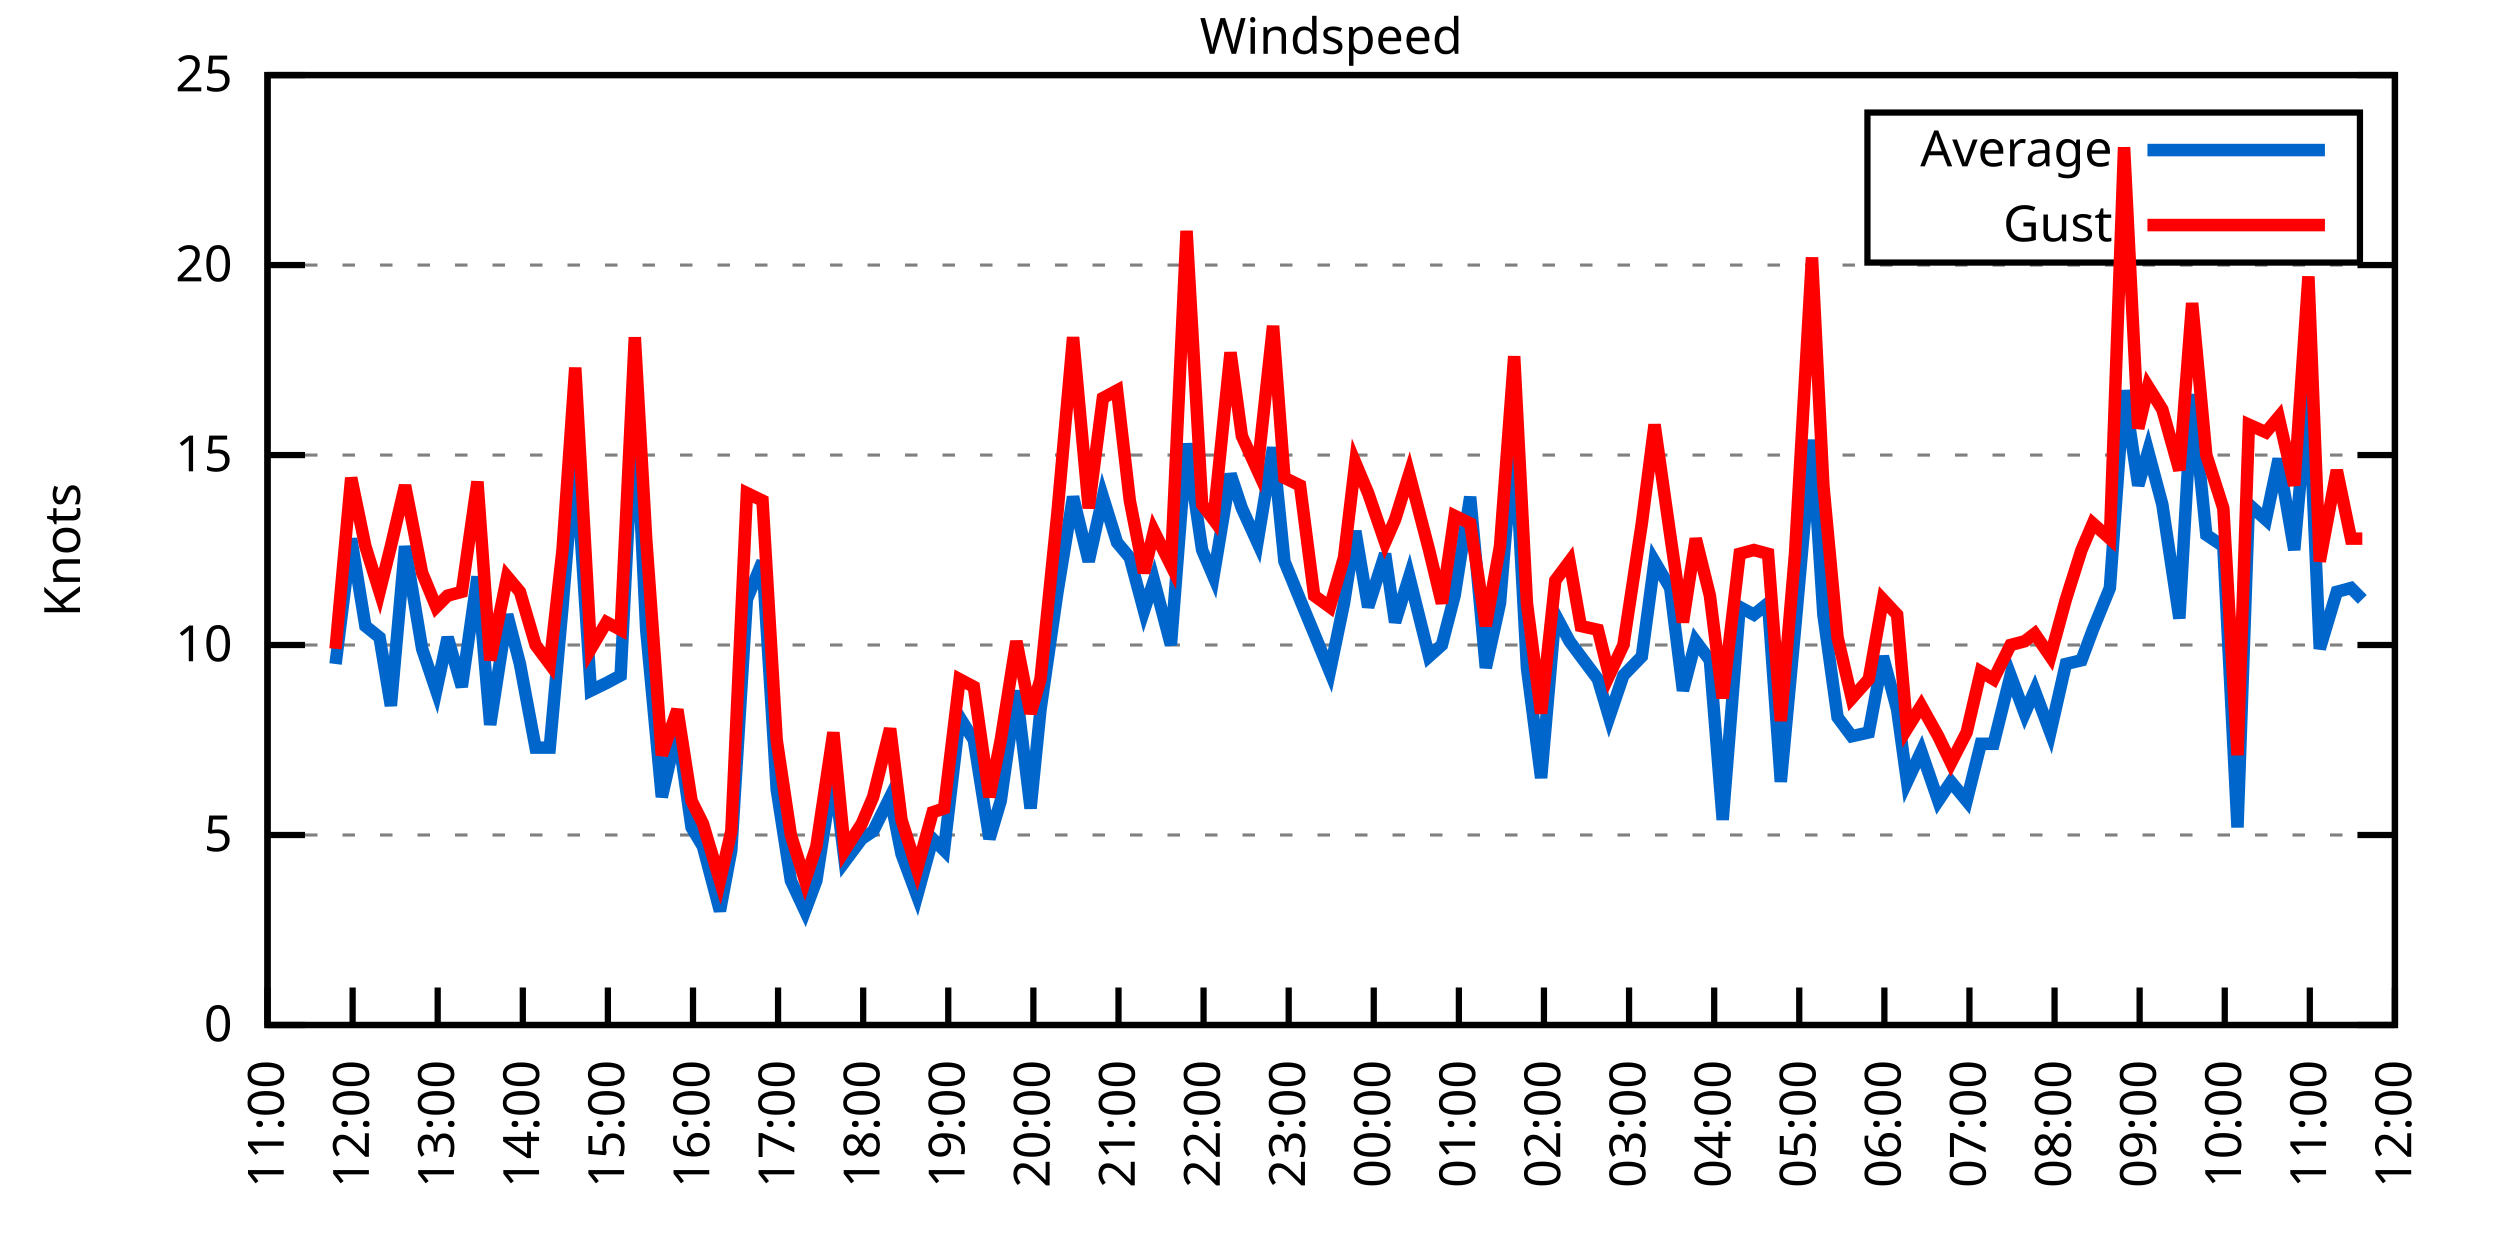
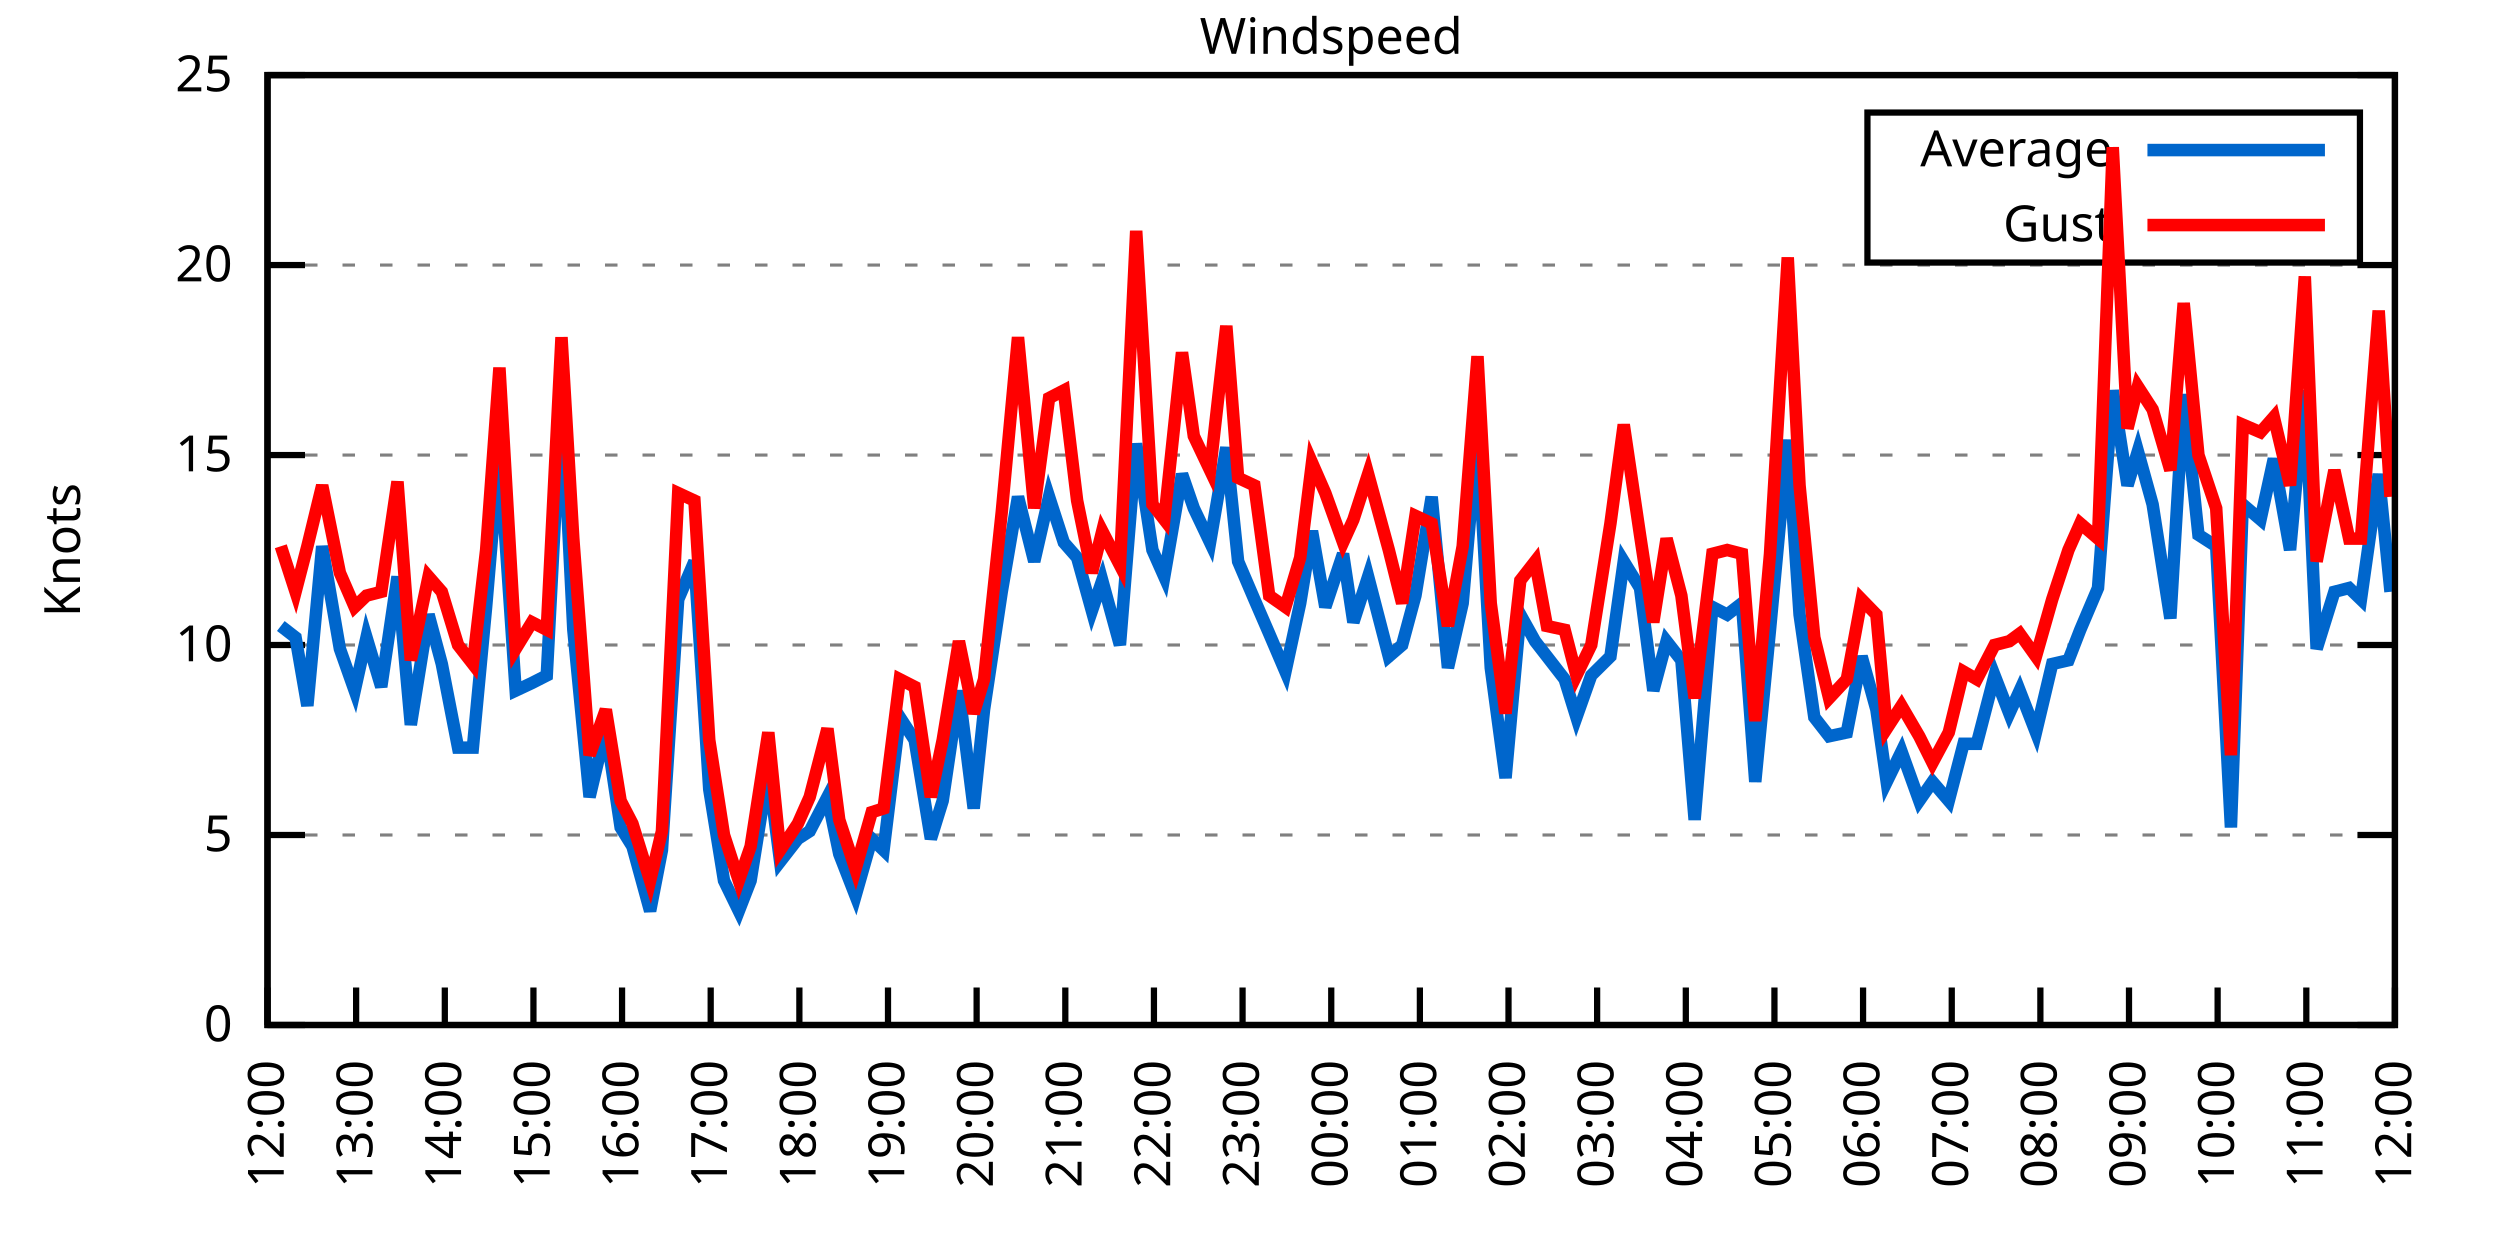
<svg xmlns="http://www.w3.org/2000/svg" xmlns:xlink="http://www.w3.org/1999/xlink" width="400" height="200" viewBox="0 0 400 200">
  <g id="gnuplot_canvas">
    <rect x="0" y="0" width="400" height="200" fill="none" />
    <defs>
      <circle id="gpDot" r="0.5" stroke-width="0.5" stroke="currentColor" />
      <path id="gpPt0" stroke-width="0.333" stroke="currentColor" d="M-1,0 h2 M0,-1 v2" />
      <path id="gpPt1" stroke-width="0.333" stroke="currentColor" d="M-1,-1 L1,1 M1,-1 L-1,1" />
      <path id="gpPt2" stroke-width="0.333" stroke="currentColor" d="M-1,0 L1,0 M0,-1 L0,1 M-1,-1 L1,1 M-1,1 L1,-1" />
      <rect id="gpPt3" stroke-width="0.333" stroke="currentColor" x="-1" y="-1" width="2" height="2" />
      <rect id="gpPt4" stroke-width="0.333" stroke="currentColor" fill="currentColor" x="-1" y="-1" width="2" height="2" />
      <circle id="gpPt5" stroke-width="0.333" stroke="currentColor" cx="0" cy="0" r="1" />
      <use xlink:href="#gpPt5" id="gpPt6" fill="currentColor" stroke="none" />
      <path id="gpPt7" stroke-width="0.333" stroke="currentColor" d="M0,-1.33 L-1.33,0.67 L1.33,0.67 z" />
      <use xlink:href="#gpPt7" id="gpPt8" fill="currentColor" stroke="none" />
      <use xlink:href="#gpPt7" id="gpPt9" stroke="currentColor" transform="rotate(180)" />
      <use xlink:href="#gpPt9" id="gpPt10" fill="currentColor" stroke="none" />
      <use xlink:href="#gpPt3" id="gpPt11" stroke="currentColor" transform="rotate(45)" />
      <use xlink:href="#gpPt11" id="gpPt12" fill="currentColor" stroke="none" />
      <path id="gpPt13" stroke-width="0.333" stroke="currentColor" d="M0,1.330 L1.265,0.411 L0.782,-1.067 L-0.782,-1.076 L-1.265,0.411 z" />
      <use xlink:href="#gpPt13" id="gpPt14" fill="currentColor" stroke="none" />
      <filter id="textbox" filterUnits="objectBoundingBox" x="0" y="0" height="1" width="1">
        <feFlood flood-color="white" flood-opacity="1" result="bgnd" />
        <feComposite in="SourceGraphic" in2="bgnd" operator="atop" />
      </filter>
      <filter id="greybox" filterUnits="objectBoundingBox" x="0" y="0" height="1" width="1">
        <feFlood flood-color="lightgrey" flood-opacity="1" result="grey" />
        <feComposite in="SourceGraphic" in2="grey" operator="atop" />
      </filter>
    </defs>
    <g fill="none" color="white" stroke="currentColor" stroke-width="1.00" stroke-linecap="butt" stroke-linejoin="miter">
</g>
    <g fill="none" color="black" stroke="currentColor" stroke-width="1.00" stroke-linecap="butt" stroke-linejoin="miter">
      <g stroke="none" shape-rendering="crispEdges">
        <polygon fill="rgb(255, 255, 255)" points="42.80,164.00 383.18,164.00 383.18,12.02 42.80,12.02 " />
      </g>
    </g>
    <g fill="none" color="black" stroke="currentColor" stroke-width="1.00" stroke-linecap="butt" stroke-linejoin="miter">
</g>
    <g fill="none" color="black" stroke="black" stroke-width="0.50" stroke-linecap="butt" stroke-linejoin="miter">
</g>
    <g fill="none" color="gray" stroke="currentColor" stroke-width="0.50" stroke-linecap="butt" stroke-linejoin="miter">
      <path stroke="gray" stroke-dasharray="2,4" class="gridline" d="M42.80,164.00 L383.19,164.00  " />
    </g>
    <g fill="none" color="gray" stroke="gray" stroke-width="1.00" stroke-linecap="butt" stroke-linejoin="miter">
</g>
    <g fill="none" color="black" stroke="currentColor" stroke-width="1.00" stroke-linecap="butt" stroke-linejoin="miter">
      <path stroke="black" d="M42.80,164.00 L48.80,164.00 M383.19,164.00 L377.19,164.00  " />
      <g transform="translate(37.20,166.60)" stroke="none" fill="black" font-family="Sans" font-size="8.00" text-anchor="end">
        <text>
          <tspan font-family="Sans"> 0</tspan>
        </text>
      </g>
    </g>
    <g fill="none" color="black" stroke="currentColor" stroke-width="1.00" stroke-linecap="butt" stroke-linejoin="miter">
</g>
    <g fill="none" color="black" stroke="black" stroke-width="0.50" stroke-linecap="butt" stroke-linejoin="miter">
</g>
    <g fill="none" color="gray" stroke="currentColor" stroke-width="0.50" stroke-linecap="butt" stroke-linejoin="miter">
      <path stroke="gray" stroke-dasharray="2,4" class="gridline" d="M42.80,133.60 L383.19,133.60  " />
    </g>
    <g fill="none" color="gray" stroke="gray" stroke-width="1.00" stroke-linecap="butt" stroke-linejoin="miter">
</g>
    <g fill="none" color="black" stroke="currentColor" stroke-width="1.00" stroke-linecap="butt" stroke-linejoin="miter">
      <path stroke="black" d="M42.80,133.60 L48.80,133.60 M383.19,133.60 L377.19,133.60  " />
      <g transform="translate(37.20,136.20)" stroke="none" fill="black" font-family="Sans" font-size="8.00" text-anchor="end">
        <text>
          <tspan font-family="Sans"> 5</tspan>
        </text>
      </g>
    </g>
    <g fill="none" color="black" stroke="currentColor" stroke-width="1.00" stroke-linecap="butt" stroke-linejoin="miter">
</g>
    <g fill="none" color="black" stroke="black" stroke-width="0.50" stroke-linecap="butt" stroke-linejoin="miter">
</g>
    <g fill="none" color="gray" stroke="currentColor" stroke-width="0.50" stroke-linecap="butt" stroke-linejoin="miter">
      <path stroke="gray" stroke-dasharray="2,4" class="gridline" d="M42.80,103.20 L383.19,103.20  " />
    </g>
    <g fill="none" color="gray" stroke="gray" stroke-width="1.00" stroke-linecap="butt" stroke-linejoin="miter">
</g>
    <g fill="none" color="black" stroke="currentColor" stroke-width="1.00" stroke-linecap="butt" stroke-linejoin="miter">
      <path stroke="black" d="M42.80,103.20 L48.80,103.20 M383.19,103.20 L377.19,103.20  " />
      <g transform="translate(37.20,105.80)" stroke="none" fill="black" font-family="Sans" font-size="8.00" text-anchor="end">
        <text>
          <tspan font-family="Sans"> 10</tspan>
        </text>
      </g>
    </g>
    <g fill="none" color="black" stroke="currentColor" stroke-width="1.00" stroke-linecap="butt" stroke-linejoin="miter">
</g>
    <g fill="none" color="black" stroke="black" stroke-width="0.50" stroke-linecap="butt" stroke-linejoin="miter">
</g>
    <g fill="none" color="gray" stroke="currentColor" stroke-width="0.50" stroke-linecap="butt" stroke-linejoin="miter">
      <path stroke="gray" stroke-dasharray="2,4" class="gridline" d="M42.80,72.81 L383.19,72.81  " />
    </g>
    <g fill="none" color="gray" stroke="gray" stroke-width="1.00" stroke-linecap="butt" stroke-linejoin="miter">
</g>
    <g fill="none" color="black" stroke="currentColor" stroke-width="1.00" stroke-linecap="butt" stroke-linejoin="miter">
      <path stroke="black" d="M42.80,72.81 L48.80,72.81 M383.19,72.81 L377.19,72.81  " />
      <g transform="translate(37.20,75.41)" stroke="none" fill="black" font-family="Sans" font-size="8.00" text-anchor="end">
        <text>
          <tspan font-family="Sans"> 15</tspan>
        </text>
      </g>
    </g>
    <g fill="none" color="black" stroke="currentColor" stroke-width="1.00" stroke-linecap="butt" stroke-linejoin="miter">
</g>
    <g fill="none" color="black" stroke="black" stroke-width="0.50" stroke-linecap="butt" stroke-linejoin="miter">
</g>
    <g fill="none" color="gray" stroke="currentColor" stroke-width="0.50" stroke-linecap="butt" stroke-linejoin="miter">
      <path stroke="gray" stroke-dasharray="2,4" class="gridline" d="M42.80,42.41 L383.19,42.41  " />
    </g>
    <g fill="none" color="gray" stroke="gray" stroke-width="1.00" stroke-linecap="butt" stroke-linejoin="miter">
</g>
    <g fill="none" color="black" stroke="currentColor" stroke-width="1.00" stroke-linecap="butt" stroke-linejoin="miter">
      <path stroke="black" d="M42.80,42.41 L48.80,42.41 M383.19,42.41 L377.19,42.41  " />
      <g transform="translate(37.20,45.01)" stroke="none" fill="black" font-family="Sans" font-size="8.00" text-anchor="end">
        <text>
          <tspan font-family="Sans"> 20</tspan>
        </text>
      </g>
    </g>
    <g fill="none" color="black" stroke="currentColor" stroke-width="1.00" stroke-linecap="butt" stroke-linejoin="miter">
</g>
    <g fill="none" color="black" stroke="black" stroke-width="0.50" stroke-linecap="butt" stroke-linejoin="miter">
</g>
    <g fill="none" color="gray" stroke="currentColor" stroke-width="0.50" stroke-linecap="butt" stroke-linejoin="miter">
      <path stroke="gray" stroke-dasharray="2,4" class="gridline" d="M42.80,12.01 L383.19,12.01  " />
    </g>
    <g fill="none" color="gray" stroke="gray" stroke-width="1.00" stroke-linecap="butt" stroke-linejoin="miter">
</g>
    <g fill="none" color="black" stroke="currentColor" stroke-width="1.00" stroke-linecap="butt" stroke-linejoin="miter">
      <path stroke="black" d="M42.80,12.01 L48.80,12.01 M383.19,12.01 L377.19,12.01  " />
      <g transform="translate(37.20,14.61)" stroke="none" fill="black" font-family="Sans" font-size="8.00" text-anchor="end">
        <text>
          <tspan font-family="Sans"> 25</tspan>
        </text>
      </g>
    </g>
    <g fill="none" color="black" stroke="currentColor" stroke-width="1.00" stroke-linecap="butt" stroke-linejoin="miter">
      <path stroke="black" d="M42.80,164.00 L42.80,158.00  " />
      <g transform="translate(45.40,169.60) rotate(270.00)" stroke="none" fill="black" font-family="Sans" font-size="8.00" text-anchor="end">
        <text>
-           <tspan font-family="Sans">11:00</tspan>
-         </text>
-       </g>
-     </g>
-     <g fill="none" color="black" stroke="currentColor" stroke-width="1.00" stroke-linecap="butt" stroke-linejoin="miter">
-       <path stroke="black" d="M56.42,164.00 L56.42,158.00  " />
-       <g transform="translate(59.02,169.60) rotate(270.00)" stroke="none" fill="black" font-family="Sans" font-size="8.00" text-anchor="end">
-         <text>
          <tspan font-family="Sans">12:00</tspan>
        </text>
      </g>
    </g>
    <g fill="none" color="black" stroke="currentColor" stroke-width="1.00" stroke-linecap="butt" stroke-linejoin="miter">
-       <path stroke="black" d="M70.03,164.00 L70.03,158.00  " />
-       <g transform="translate(72.63,169.60) rotate(270.00)" stroke="none" fill="black" font-family="Sans" font-size="8.00" text-anchor="end">
+       <path stroke="black" d="M56.98,164.00 L56.98,158.00  " />
+       <g transform="translate(59.58,169.60) rotate(270.00)" stroke="none" fill="black" font-family="Sans" font-size="8.00" text-anchor="end">
        <text>
          <tspan font-family="Sans">13:00</tspan>
        </text>
      </g>
    </g>
    <g fill="none" color="black" stroke="currentColor" stroke-width="1.00" stroke-linecap="butt" stroke-linejoin="miter">
-       <path stroke="black" d="M83.65,164.00 L83.65,158.00  " />
-       <g transform="translate(86.25,169.60) rotate(270.00)" stroke="none" fill="black" font-family="Sans" font-size="8.00" text-anchor="end">
+       <path stroke="black" d="M71.17,164.00 L71.17,158.00  " />
+       <g transform="translate(73.77,169.60) rotate(270.00)" stroke="none" fill="black" font-family="Sans" font-size="8.00" text-anchor="end">
        <text>
          <tspan font-family="Sans">14:00</tspan>
        </text>
      </g>
    </g>
    <g fill="none" color="black" stroke="currentColor" stroke-width="1.00" stroke-linecap="butt" stroke-linejoin="miter">
-       <path stroke="black" d="M97.26,164.00 L97.26,158.00  " />
-       <g transform="translate(99.86,169.60) rotate(270.00)" stroke="none" fill="black" font-family="Sans" font-size="8.00" text-anchor="end">
+       <path stroke="black" d="M85.35,164.00 L85.35,158.00  " />
+       <g transform="translate(87.95,169.60) rotate(270.00)" stroke="none" fill="black" font-family="Sans" font-size="8.00" text-anchor="end">
        <text>
          <tspan font-family="Sans">15:00</tspan>
        </text>
      </g>
    </g>
    <g fill="none" color="black" stroke="currentColor" stroke-width="1.00" stroke-linecap="butt" stroke-linejoin="miter">
-       <path stroke="black" d="M110.88,164.00 L110.88,158.00  " />
-       <g transform="translate(113.48,169.60) rotate(270.00)" stroke="none" fill="black" font-family="Sans" font-size="8.00" text-anchor="end">
+       <path stroke="black" d="M99.53,164.00 L99.53,158.00  " />
+       <g transform="translate(102.13,169.60) rotate(270.00)" stroke="none" fill="black" font-family="Sans" font-size="8.00" text-anchor="end">
        <text>
          <tspan font-family="Sans">16:00</tspan>
        </text>
      </g>
    </g>
    <g fill="none" color="black" stroke="currentColor" stroke-width="1.00" stroke-linecap="butt" stroke-linejoin="miter">
-       <path stroke="black" d="M124.49,164.00 L124.49,158.00  " />
-       <g transform="translate(127.09,169.60) rotate(270.00)" stroke="none" fill="black" font-family="Sans" font-size="8.00" text-anchor="end">
+       <path stroke="black" d="M113.71,164.00 L113.71,158.00  " />
+       <g transform="translate(116.31,169.60) rotate(270.00)" stroke="none" fill="black" font-family="Sans" font-size="8.00" text-anchor="end">
        <text>
          <tspan font-family="Sans">17:00</tspan>
        </text>
      </g>
    </g>
    <g fill="none" color="black" stroke="currentColor" stroke-width="1.00" stroke-linecap="butt" stroke-linejoin="miter">
-       <path stroke="black" d="M138.11,164.00 L138.11,158.00  " />
-       <g transform="translate(140.71,169.60) rotate(270.00)" stroke="none" fill="black" font-family="Sans" font-size="8.00" text-anchor="end">
+       <path stroke="black" d="M127.90,164.00 L127.90,158.00  " />
+       <g transform="translate(130.50,169.60) rotate(270.00)" stroke="none" fill="black" font-family="Sans" font-size="8.00" text-anchor="end">
        <text>
          <tspan font-family="Sans">18:00</tspan>
        </text>
      </g>
    </g>
    <g fill="none" color="black" stroke="currentColor" stroke-width="1.00" stroke-linecap="butt" stroke-linejoin="miter">
-       <path stroke="black" d="M151.72,164.00 L151.72,158.00  " />
-       <g transform="translate(154.32,169.60) rotate(270.00)" stroke="none" fill="black" font-family="Sans" font-size="8.00" text-anchor="end">
+       <path stroke="black" d="M142.08,164.00 L142.08,158.00  " />
+       <g transform="translate(144.68,169.60) rotate(270.00)" stroke="none" fill="black" font-family="Sans" font-size="8.00" text-anchor="end">
        <text>
          <tspan font-family="Sans">19:00</tspan>
        </text>
      </g>
    </g>
    <g fill="none" color="black" stroke="currentColor" stroke-width="1.00" stroke-linecap="butt" stroke-linejoin="miter">
-       <path stroke="black" d="M165.34,164.00 L165.34,158.00  " />
-       <g transform="translate(167.94,169.60) rotate(270.00)" stroke="none" fill="black" font-family="Sans" font-size="8.00" text-anchor="end">
+       <path stroke="black" d="M156.26,164.00 L156.26,158.00  " />
+       <g transform="translate(158.86,169.60) rotate(270.00)" stroke="none" fill="black" font-family="Sans" font-size="8.00" text-anchor="end">
        <text>
          <tspan font-family="Sans">20:00</tspan>
        </text>
      </g>
    </g>
    <g fill="none" color="black" stroke="currentColor" stroke-width="1.00" stroke-linecap="butt" stroke-linejoin="miter">
-       <path stroke="black" d="M178.96,164.00 L178.96,158.00  " />
-       <g transform="translate(181.56,169.60) rotate(270.00)" stroke="none" fill="black" font-family="Sans" font-size="8.00" text-anchor="end">
+       <path stroke="black" d="M170.45,164.00 L170.45,158.00  " />
+       <g transform="translate(173.05,169.60) rotate(270.00)" stroke="none" fill="black" font-family="Sans" font-size="8.00" text-anchor="end">
        <text>
          <tspan font-family="Sans">21:00</tspan>
        </text>
      </g>
    </g>
    <g fill="none" color="black" stroke="currentColor" stroke-width="1.00" stroke-linecap="butt" stroke-linejoin="miter">
-       <path stroke="black" d="M192.57,164.00 L192.57,158.00  " />
-       <g transform="translate(195.17,169.60) rotate(270.00)" stroke="none" fill="black" font-family="Sans" font-size="8.00" text-anchor="end">
+       <path stroke="black" d="M184.63,164.00 L184.63,158.00  " />
+       <g transform="translate(187.23,169.60) rotate(270.00)" stroke="none" fill="black" font-family="Sans" font-size="8.00" text-anchor="end">
        <text>
          <tspan font-family="Sans">22:00</tspan>
        </text>
      </g>
    </g>
    <g fill="none" color="black" stroke="currentColor" stroke-width="1.00" stroke-linecap="butt" stroke-linejoin="miter">
-       <path stroke="black" d="M206.19,164.00 L206.19,158.00  " />
-       <g transform="translate(208.79,169.60) rotate(270.00)" stroke="none" fill="black" font-family="Sans" font-size="8.00" text-anchor="end">
+       <path stroke="black" d="M198.81,164.00 L198.81,158.00  " />
+       <g transform="translate(201.41,169.60) rotate(270.00)" stroke="none" fill="black" font-family="Sans" font-size="8.00" text-anchor="end">
        <text>
          <tspan font-family="Sans">23:00</tspan>
        </text>
      </g>
    </g>
    <g fill="none" color="black" stroke="currentColor" stroke-width="1.00" stroke-linecap="butt" stroke-linejoin="miter">
-       <path stroke="black" d="M219.80,164.00 L219.80,158.00  " />
-       <g transform="translate(222.40,169.60) rotate(270.00)" stroke="none" fill="black" font-family="Sans" font-size="8.00" text-anchor="end">
+       <path stroke="black" d="M213.00,164.00 L213.00,158.00  " />
+       <g transform="translate(215.60,169.60) rotate(270.00)" stroke="none" fill="black" font-family="Sans" font-size="8.00" text-anchor="end">
        <text>
          <tspan font-family="Sans">00:00</tspan>
        </text>
      </g>
    </g>
    <g fill="none" color="black" stroke="currentColor" stroke-width="1.00" stroke-linecap="butt" stroke-linejoin="miter">
-       <path stroke="black" d="M233.42,164.00 L233.42,158.00  " />
-       <g transform="translate(236.02,169.60) rotate(270.00)" stroke="none" fill="black" font-family="Sans" font-size="8.00" text-anchor="end">
+       <path stroke="black" d="M227.18,164.00 L227.18,158.00  " />
+       <g transform="translate(229.78,169.60) rotate(270.00)" stroke="none" fill="black" font-family="Sans" font-size="8.00" text-anchor="end">
        <text>
          <tspan font-family="Sans">01:00</tspan>
        </text>
      </g>
    </g>
    <g fill="none" color="black" stroke="currentColor" stroke-width="1.00" stroke-linecap="butt" stroke-linejoin="miter">
-       <path stroke="black" d="M247.03,164.00 L247.03,158.00  " />
-       <g transform="translate(249.63,169.60) rotate(270.00)" stroke="none" fill="black" font-family="Sans" font-size="8.00" text-anchor="end">
+       <path stroke="black" d="M241.36,164.00 L241.36,158.00  " />
+       <g transform="translate(243.96,169.60) rotate(270.00)" stroke="none" fill="black" font-family="Sans" font-size="8.00" text-anchor="end">
        <text>
          <tspan font-family="Sans">02:00</tspan>
        </text>
      </g>
    </g>
    <g fill="none" color="black" stroke="currentColor" stroke-width="1.00" stroke-linecap="butt" stroke-linejoin="miter">
-       <path stroke="black" d="M260.65,164.00 L260.65,158.00  " />
-       <g transform="translate(263.25,169.60) rotate(270.00)" stroke="none" fill="black" font-family="Sans" font-size="8.00" text-anchor="end">
+       <path stroke="black" d="M255.54,164.00 L255.54,158.00  " />
+       <g transform="translate(258.14,169.60) rotate(270.00)" stroke="none" fill="black" font-family="Sans" font-size="8.00" text-anchor="end">
        <text>
          <tspan font-family="Sans">03:00</tspan>
        </text>
      </g>
    </g>
    <g fill="none" color="black" stroke="currentColor" stroke-width="1.00" stroke-linecap="butt" stroke-linejoin="miter">
-       <path stroke="black" d="M274.27,164.00 L274.27,158.00  " />
-       <g transform="translate(276.87,169.60) rotate(270.00)" stroke="none" fill="black" font-family="Sans" font-size="8.00" text-anchor="end">
+       <path stroke="black" d="M269.73,164.00 L269.73,158.00  " />
+       <g transform="translate(272.33,169.60) rotate(270.00)" stroke="none" fill="black" font-family="Sans" font-size="8.00" text-anchor="end">
        <text>
          <tspan font-family="Sans">04:00</tspan>
        </text>
      </g>
    </g>
    <g fill="none" color="black" stroke="currentColor" stroke-width="1.00" stroke-linecap="butt" stroke-linejoin="miter">
-       <path stroke="black" d="M287.88,164.00 L287.88,158.00  " />
-       <g transform="translate(290.48,169.60) rotate(270.00)" stroke="none" fill="black" font-family="Sans" font-size="8.00" text-anchor="end">
+       <path stroke="black" d="M283.91,164.00 L283.91,158.00  " />
+       <g transform="translate(286.51,169.60) rotate(270.00)" stroke="none" fill="black" font-family="Sans" font-size="8.00" text-anchor="end">
        <text>
          <tspan font-family="Sans">05:00</tspan>
        </text>
      </g>
    </g>
    <g fill="none" color="black" stroke="currentColor" stroke-width="1.00" stroke-linecap="butt" stroke-linejoin="miter">
-       <path stroke="black" d="M301.50,164.00 L301.50,158.00  " />
-       <g transform="translate(304.10,169.60) rotate(270.00)" stroke="none" fill="black" font-family="Sans" font-size="8.00" text-anchor="end">
+       <path stroke="black" d="M298.09,164.00 L298.09,158.00  " />
+       <g transform="translate(300.69,169.60) rotate(270.00)" stroke="none" fill="black" font-family="Sans" font-size="8.00" text-anchor="end">
        <text>
          <tspan font-family="Sans">06:00</tspan>
        </text>
      </g>
    </g>
    <g fill="none" color="black" stroke="currentColor" stroke-width="1.00" stroke-linecap="butt" stroke-linejoin="miter">
-       <path stroke="black" d="M315.11,164.00 L315.11,158.00  " />
-       <g transform="translate(317.71,169.60) rotate(270.00)" stroke="none" fill="black" font-family="Sans" font-size="8.00" text-anchor="end">
+       <path stroke="black" d="M312.28,164.00 L312.28,158.00  " />
+       <g transform="translate(314.88,169.60) rotate(270.00)" stroke="none" fill="black" font-family="Sans" font-size="8.00" text-anchor="end">
        <text>
          <tspan font-family="Sans">07:00</tspan>
        </text>
      </g>
    </g>
    <g fill="none" color="black" stroke="currentColor" stroke-width="1.00" stroke-linecap="butt" stroke-linejoin="miter">
-       <path stroke="black" d="M328.73,164.00 L328.73,158.00  " />
-       <g transform="translate(331.33,169.60) rotate(270.00)" stroke="none" fill="black" font-family="Sans" font-size="8.00" text-anchor="end">
+       <path stroke="black" d="M326.46,164.00 L326.46,158.00  " />
+       <g transform="translate(329.06,169.60) rotate(270.00)" stroke="none" fill="black" font-family="Sans" font-size="8.00" text-anchor="end">
        <text>
          <tspan font-family="Sans">08:00</tspan>
        </text>
      </g>
    </g>
    <g fill="none" color="black" stroke="currentColor" stroke-width="1.00" stroke-linecap="butt" stroke-linejoin="miter">
-       <path stroke="black" d="M342.34,164.00 L342.34,158.00  " />
-       <g transform="translate(344.94,169.60) rotate(270.00)" stroke="none" fill="black" font-family="Sans" font-size="8.00" text-anchor="end">
+       <path stroke="black" d="M340.64,164.00 L340.64,158.00  " />
+       <g transform="translate(343.24,169.60) rotate(270.00)" stroke="none" fill="black" font-family="Sans" font-size="8.00" text-anchor="end">
        <text>
          <tspan font-family="Sans">09:00</tspan>
        </text>
      </g>
    </g>
    <g fill="none" color="black" stroke="currentColor" stroke-width="1.00" stroke-linecap="butt" stroke-linejoin="miter">
-       <path stroke="black" d="M355.96,164.00 L355.96,158.00  " />
-       <g transform="translate(358.56,169.60) rotate(270.00)" stroke="none" fill="black" font-family="Sans" font-size="8.00" text-anchor="end">
+       <path stroke="black" d="M354.82,164.00 L354.82,158.00  " />
+       <g transform="translate(357.42,169.60) rotate(270.00)" stroke="none" fill="black" font-family="Sans" font-size="8.00" text-anchor="end">
        <text>
          <tspan font-family="Sans">10:00</tspan>
        </text>
      </g>
    </g>
    <g fill="none" color="black" stroke="currentColor" stroke-width="1.00" stroke-linecap="butt" stroke-linejoin="miter">
-       <path stroke="black" d="M369.57,164.00 L369.57,158.00  " />
-       <g transform="translate(372.17,169.60) rotate(270.00)" stroke="none" fill="black" font-family="Sans" font-size="8.00" text-anchor="end">
+       <path stroke="black" d="M369.01,164.00 L369.01,158.00  " />
+       <g transform="translate(371.61,169.60) rotate(270.00)" stroke="none" fill="black" font-family="Sans" font-size="8.00" text-anchor="end">
        <text>
          <tspan font-family="Sans">11:00</tspan>
        </text>
      </g>
    </g>
    <g fill="none" color="black" stroke="currentColor" stroke-width="1.00" stroke-linecap="butt" stroke-linejoin="miter">
      <path stroke="black" d="M383.19,164.00 L383.19,158.00  " />
      <g transform="translate(385.79,169.60) rotate(270.00)" stroke="none" fill="black" font-family="Sans" font-size="8.00" text-anchor="end">
        <text>
          <tspan font-family="Sans">12:00</tspan>
        </text>
      </g>
    </g>
    <g fill="none" color="black" stroke="currentColor" stroke-width="1.00" stroke-linecap="butt" stroke-linejoin="miter">
</g>
    <g fill="none" color="black" stroke="currentColor" stroke-width="1.00" stroke-linecap="butt" stroke-linejoin="miter">
      <path stroke="black" d="M42.80,12.01 L42.80,164.00 L383.19,164.00 L383.19,12.01 L42.80,12.01 Z  " />
    </g>
    <g fill="none" color="black" stroke="currentColor" stroke-width="1.00" stroke-linecap="butt" stroke-linejoin="miter">
</g>
    <g fill="none" color="black" stroke="currentColor" stroke-width="1.00" stroke-linecap="butt" stroke-linejoin="miter">
      <path stroke="black" d="M298.79,42.01 L298.79,18.01 L377.59,18.01 L377.59,42.01 L298.79,42.01 Z  " />
    </g>
    <g id="Windspeed_plot_1">
      <g fill="none" color="white" stroke="black" stroke-width="2.00" stroke-linecap="butt" stroke-linejoin="miter">
</g>
      <g fill="none" color="black" stroke="currentColor" stroke-width="2.00" stroke-linecap="butt" stroke-linejoin="miter">
        <g transform="translate(337.99,26.61)" stroke="none" fill="black" font-family="Sans" font-size="8.00" text-anchor="end">
          <text>
            <tspan font-family="Sans">Average</tspan>
          </text>
        </g>
      </g>
      <g fill="none" color="black" stroke="currentColor" stroke-width="2.00" stroke-linecap="butt" stroke-linejoin="miter">
-         <path stroke="rgb(  0, 102, 204)" d="M343.59,24.01 L371.99,24.01 M53.69,106.24 L56.19,86.18 L58.46,100.16 L60.73,101.99 L62.54,112.93 L64.81,87.40   L67.54,103.81 L69.80,110.50 L71.62,101.99 L73.89,109.89 L76.39,92.26 L78.43,115.97 L81.15,98.34 L83.19,106.24   L85.69,119.62 L87.96,119.62 L90.00,97.12 L92.04,72.20 L94.54,110.50 L97.04,109.28 L99.30,108.07 L101.57,63.08   L103.39,100.77 L105.89,127.52 L108.38,116.58 L110.65,132.39 L112.47,135.43 L115.19,145.76 L117.01,136.03 L119.50,95.91   L122.00,89.83 L124.27,126.31 L126.54,140.90 L128.81,145.76 L130.62,140.90 L133.34,123.27 L135.16,137.86 L137.88,134.21   L139.70,132.99 L142.42,127.52 L144.24,136.64 L146.73,143.33 L149.23,134.21 L151.04,136.03 L153.54,114.76 L155.81,118.40   L158.31,134.21 L160.12,128.13 L162.62,110.50 L164.89,129.35 L166.48,113.54 L169.20,94.69 L171.69,79.49 L174.19,89.83   L176.46,79.49 L178.73,86.79 L180.77,89.22 L183.04,97.73 L184.63,92.87 L187.35,103.20 L189.85,70.98 L192.34,88.00   L194.16,92.26 L196.88,75.85 L198.70,81.32 L201.19,86.79 L203.69,71.59 L205.51,89.83 L208.00,95.91 L210.27,101.38   L212.77,107.46 L215.04,96.52 L216.85,84.97 L218.90,97.12 L221.62,88.61 L223.21,99.56 L225.48,92.26 L228.65,105.03   L230.70,103.20 L232.74,95.30 L235.23,79.49 L237.73,106.85 L240.00,96.52 L242.27,69.16 L244.31,106.85 L246.58,124.48   L248.85,98.34 L251.12,102.60 L252.93,105.03 L255.66,108.68 L257.47,114.76 L259.74,108.07 L262.69,105.03 L264.73,89.83   L267.23,94.08 L269.27,110.50 L271.32,102.60 L273.58,105.64 L275.63,131.17 L278.35,97.12 L280.62,98.34 L282.89,96.52   L284.93,125.09 L287.20,100.77 L289.92,70.37 L291.74,98.34 L294.01,114.76 L296.28,117.80 L299.00,117.19 L301.27,105.03   L303.54,113.54 L305.13,125.09 L307.40,120.23 L310.12,128.13 L312.16,125.09 L314.66,128.13 L316.93,119.01 L318.97,119.01   L321.69,108.07 L323.96,114.15 L325.55,110.50 L328.05,117.19 L330.54,106.24 L333.04,105.64 L334.85,100.77 L337.58,94.08   L339.85,62.47 L342.12,77.67 L343.70,72.20 L345.97,80.71 L348.70,98.95 L350.74,63.08 L353.01,85.57 L355.73,87.40   L358.00,132.39 L359.82,80.71 L362.54,83.14 L364.58,73.41 L367.08,88.00 L369.35,62.47 L371.16,103.81 L373.89,94.69   L376.16,94.08 L377.97,95.91  " />
+         <path stroke="rgb(  0, 102, 204)" d="M343.59,24.01 L371.99,24.01 M44.93,100.16 L47.29,101.99 L49.18,112.93 L51.55,87.40 L54.38,103.81 L56.75,110.50   L58.64,101.99 L61.00,109.89 L63.60,92.26 L65.73,115.97 L68.57,98.34 L70.69,106.24 L73.29,119.62 L75.66,119.62   L77.78,97.12 L79.91,72.20 L82.51,110.50 L85.11,109.28 L87.48,108.07 L89.84,63.08 L91.73,100.77 L94.33,127.52   L96.93,116.58 L99.30,132.39 L101.19,135.43 L104.02,145.76 L105.91,136.03 L108.51,95.91 L111.11,89.83 L113.48,126.31   L115.84,140.90 L118.21,145.76 L120.10,140.90 L122.93,123.27 L124.82,137.86 L127.66,134.21 L129.55,132.99 L132.39,127.52   L134.28,136.64 L136.88,143.33 L139.48,134.21 L141.37,136.03 L143.97,114.76 L146.34,118.40 L148.94,134.21 L150.83,128.13   L153.43,110.50 L155.79,129.35 L157.45,113.54 L160.28,94.69 L162.88,79.49 L165.48,89.83 L167.85,79.49 L170.21,86.79   L172.34,89.22 L174.70,97.73 L176.36,92.87 L179.19,103.20 L181.79,70.98 L184.39,88.00 L186.28,92.26 L189.12,75.85   L191.01,81.32 L193.61,86.79 L196.21,71.59 L198.10,89.83 L200.70,95.91 L203.07,101.38 L205.67,107.46 L208.03,96.52   L209.92,84.97 L212.05,97.12 L214.89,88.61 L216.54,99.56 L218.90,92.26 L222.21,105.03 L224.34,103.20 L226.47,95.30   L229.07,79.49 L231.67,106.85 L234.03,96.52 L236.40,69.16 L238.52,106.85 L240.89,124.48 L243.25,98.34 L245.62,102.60   L247.51,105.03 L250.34,108.68 L252.23,114.76 L254.60,108.07 L257.67,105.03 L259.80,89.83 L262.40,94.08 L264.53,110.50   L266.65,102.60 L269.02,105.64 L271.14,131.17 L273.98,97.12 L276.35,98.34 L278.71,96.52 L280.84,125.09 L283.20,100.77   L286.04,70.37 L287.93,98.34 L290.29,114.76 L292.66,117.80 L295.49,117.19 L297.86,105.03 L300.22,113.54 L301.87,125.09   L304.24,120.23 L307.08,128.13 L309.20,125.09 L311.80,128.13 L314.17,119.01 L316.29,119.01 L319.13,108.07 L321.49,114.15   L323.15,110.50 L325.75,117.19 L328.35,106.24 L330.95,105.64 L332.84,100.77 L335.68,94.08 L338.04,62.47 L340.40,77.67   L342.06,72.20 L344.42,80.71 L347.26,98.95 L349.39,63.08 L351.75,85.57 L354.59,87.40 L356.95,132.39 L358.84,80.71   L361.68,83.14 L363.81,73.41 L366.41,88.00 L368.77,62.47 L370.66,103.81 L373.50,94.69 L375.86,94.08 L377.75,95.91   L380.59,75.85 L382.48,94.69  " />
      </g>
    </g>
    <g id="Windspeed_plot_2">
      <g fill="none" color="black" stroke="currentColor" stroke-width="2.00" stroke-linecap="butt" stroke-linejoin="miter">
        <g transform="translate(337.99,38.61)" stroke="none" fill="black" font-family="Sans" font-size="8.00" text-anchor="end">
          <text>
            <tspan font-family="Sans">Gust</tspan>
          </text>
        </g>
      </g>
      <g fill="none" color="black" stroke="currentColor" stroke-width="2.00" stroke-linecap="butt" stroke-linejoin="miter">
-         <path stroke="rgb(255,   0,   0)" d="M343.59,36.01 L371.99,36.01 M53.69,103.81 L56.19,76.45 L58.46,87.40 L60.73,94.69 L62.54,87.40 L64.81,77.67   L67.54,91.65 L69.80,97.12 L71.62,95.30 L73.89,94.69 L76.39,77.06 L78.43,105.64 L81.15,92.26 L83.19,94.69   L85.69,103.20 L87.96,106.24 L90.00,88.00 L92.04,58.82 L94.54,103.81 L97.04,99.56 L99.30,100.77 L101.57,53.96   L103.39,86.18 L105.89,120.83 L108.38,113.54 L110.65,128.13 L112.47,131.78 L115.19,140.90 L117.01,132.99 L119.50,78.89   L122.00,80.10 L124.27,118.40 L126.54,133.60 L128.81,140.90 L130.62,135.43 L133.34,117.19 L135.16,136.03 L137.88,131.78   L139.70,127.52 L142.42,116.58 L144.24,131.17 L146.73,139.07 L149.23,129.95 L151.04,129.35 L153.54,108.68 L155.81,109.89   L158.31,127.52 L160.12,118.40 L162.62,102.60 L164.89,114.15 L166.48,108.68 L169.20,81.93 L171.69,53.96 L174.19,81.32   L176.46,63.69 L178.73,62.47 L180.77,80.10 L183.04,91.65 L184.63,84.97 L187.35,90.44 L189.85,36.94 L192.34,80.71   L194.16,83.14 L196.88,56.39 L198.70,69.77 L201.19,75.24 L203.69,52.14 L205.51,76.45 L208.00,77.67 L210.27,95.30   L212.77,97.12 L215.04,89.22 L216.85,74.02 L218.90,78.89 L221.62,86.79 L223.21,83.14 L225.48,75.85 L228.65,88.00   L230.70,96.52 L232.74,82.53 L235.23,83.75 L237.73,100.16 L240.00,87.40 L242.27,57.00 L244.31,96.52 L246.58,114.15   L248.85,92.87 L251.12,89.83 L252.93,100.16 L255.66,100.77 L257.47,108.07 L259.74,103.20 L262.69,83.75 L264.73,67.94   L267.23,85.57 L269.27,99.56 L271.32,86.18 L273.58,95.30 L275.63,111.72 L278.35,88.61 L280.62,88.00 L282.89,88.61   L284.93,115.36 L287.20,88.61 L289.92,41.19 L291.74,77.67 L294.01,101.99 L296.28,111.72 L299.00,108.68 L301.27,95.91   L303.54,98.34 L305.13,116.58 L307.40,112.93 L310.12,117.80 L312.16,122.05 L314.66,117.19 L316.93,107.46 L318.97,108.68   L321.69,103.20 L323.96,102.60 L325.55,101.38 L328.05,105.03 L330.54,95.91 L333.04,88.00 L334.85,83.75 L337.58,86.18   L339.85,23.56 L342.12,68.55 L343.70,61.86 L345.97,65.51 L348.70,75.24 L350.74,48.49 L353.01,72.81 L355.73,81.32   L358.00,120.83 L359.82,67.94 L362.54,69.16 L364.58,66.73 L367.08,77.67 L369.35,44.23 L371.16,89.83 L373.89,75.24   L376.16,86.18 L377.97,86.18  " />
+         <path stroke="rgb(255,   0,   0)" d="M343.59,36.01 L371.99,36.01 M44.93,87.40 L47.29,94.69 L49.18,87.40 L51.55,77.67 L54.38,91.65 L56.75,97.12   L58.64,95.30 L61.00,94.69 L63.60,77.06 L65.73,105.64 L68.57,92.26 L70.69,94.69 L73.29,103.20 L75.66,106.24   L77.78,88.00 L79.91,58.82 L82.51,103.81 L85.11,99.56 L87.48,100.77 L89.84,53.96 L91.73,86.18 L94.33,120.83   L96.93,113.54 L99.30,128.13 L101.19,131.78 L104.02,140.90 L105.91,132.99 L108.51,78.89 L111.11,80.10 L113.48,118.40   L115.84,133.60 L118.21,140.90 L120.10,135.43 L122.93,117.19 L124.82,136.03 L127.66,131.78 L129.55,127.52 L132.39,116.58   L134.28,131.17 L136.88,139.07 L139.48,129.95 L141.37,129.35 L143.97,108.68 L146.34,109.89 L148.94,127.52 L150.83,118.40   L153.43,102.60 L155.79,114.15 L157.45,108.68 L160.28,81.93 L162.88,53.96 L165.48,81.32 L167.85,63.69 L170.21,62.47   L172.34,80.10 L174.70,91.65 L176.36,84.97 L179.19,90.44 L181.79,36.94 L184.39,80.71 L186.28,83.14 L189.12,56.39   L191.01,69.77 L193.61,75.24 L196.21,52.14 L198.10,76.45 L200.70,77.67 L203.07,95.30 L205.67,97.12 L208.03,89.22   L209.92,74.02 L212.05,78.89 L214.89,86.79 L216.54,83.14 L218.90,75.85 L222.21,88.00 L224.34,96.52 L226.47,82.53   L229.07,83.75 L231.67,100.16 L234.03,87.40 L236.40,57.00 L238.52,96.52 L240.89,114.15 L243.25,92.87 L245.62,89.83   L247.51,100.16 L250.34,100.77 L252.23,108.07 L254.60,103.20 L257.67,83.75 L259.80,67.94 L262.40,85.57 L264.53,99.56   L266.65,86.18 L269.02,95.30 L271.14,111.72 L273.98,88.61 L276.35,88.00 L278.71,88.61 L280.84,115.36 L283.20,88.61   L286.04,41.19 L287.93,77.67 L290.29,101.99 L292.66,111.72 L295.49,108.68 L297.86,95.91 L300.22,98.34 L301.87,116.58   L304.24,112.93 L307.08,117.80 L309.20,122.05 L311.80,117.19 L314.17,107.46 L316.29,108.68 L319.13,103.20 L321.49,102.60   L323.15,101.38 L325.75,105.03 L328.35,95.91 L330.95,88.00 L332.84,83.75 L335.68,86.18 L338.04,23.56 L340.40,68.55   L342.06,61.86 L344.42,65.51 L347.26,75.24 L349.39,48.49 L351.75,72.81 L354.59,81.32 L356.95,120.83 L358.84,67.94   L361.68,69.16 L363.81,66.73 L366.41,77.67 L368.77,44.23 L370.66,89.83 L373.50,75.24 L375.86,86.18 L377.75,86.18   L380.59,49.70 L382.48,79.49  " />
      </g>
    </g>
    <g fill="none" color="black" stroke="currentColor" stroke-width="2.00" stroke-linecap="butt" stroke-linejoin="miter">
</g>
    <g fill="none" color="black" stroke="black" stroke-width="1.00" stroke-linecap="butt" stroke-linejoin="miter">
</g>
    <g fill="none" color="black" stroke="currentColor" stroke-width="1.00" stroke-linecap="butt" stroke-linejoin="miter">
      <path stroke="black" d="M42.80,12.01 L42.80,164.00 L383.19,164.00 L383.19,12.01 L42.80,12.01 Z  " />
      <g transform="translate(12.80,88.01) rotate(270.00)" stroke="none" fill="black" font-family="Sans" font-size="8.00" text-anchor="middle">
        <text>
          <tspan font-family="Sans">Knots</tspan>
        </text>
      </g>
    </g>
    <g fill="none" color="black" stroke="currentColor" stroke-width="1.00" stroke-linecap="butt" stroke-linejoin="miter">
</g>
    <g fill="none" color="black" stroke="currentColor" stroke-width="1.00" stroke-linecap="butt" stroke-linejoin="miter">
      <g transform="translate(212.99,8.61)" stroke="none" fill="black" font-family="Sans" font-size="8.00" text-anchor="middle">
        <text>
          <tspan font-family="Sans">Windspeed</tspan>
        </text>
      </g>
    </g>
    <g fill="none" color="black" stroke="currentColor" stroke-width="1.00" stroke-linecap="butt" stroke-linejoin="miter">
</g>
  </g>
</svg>
